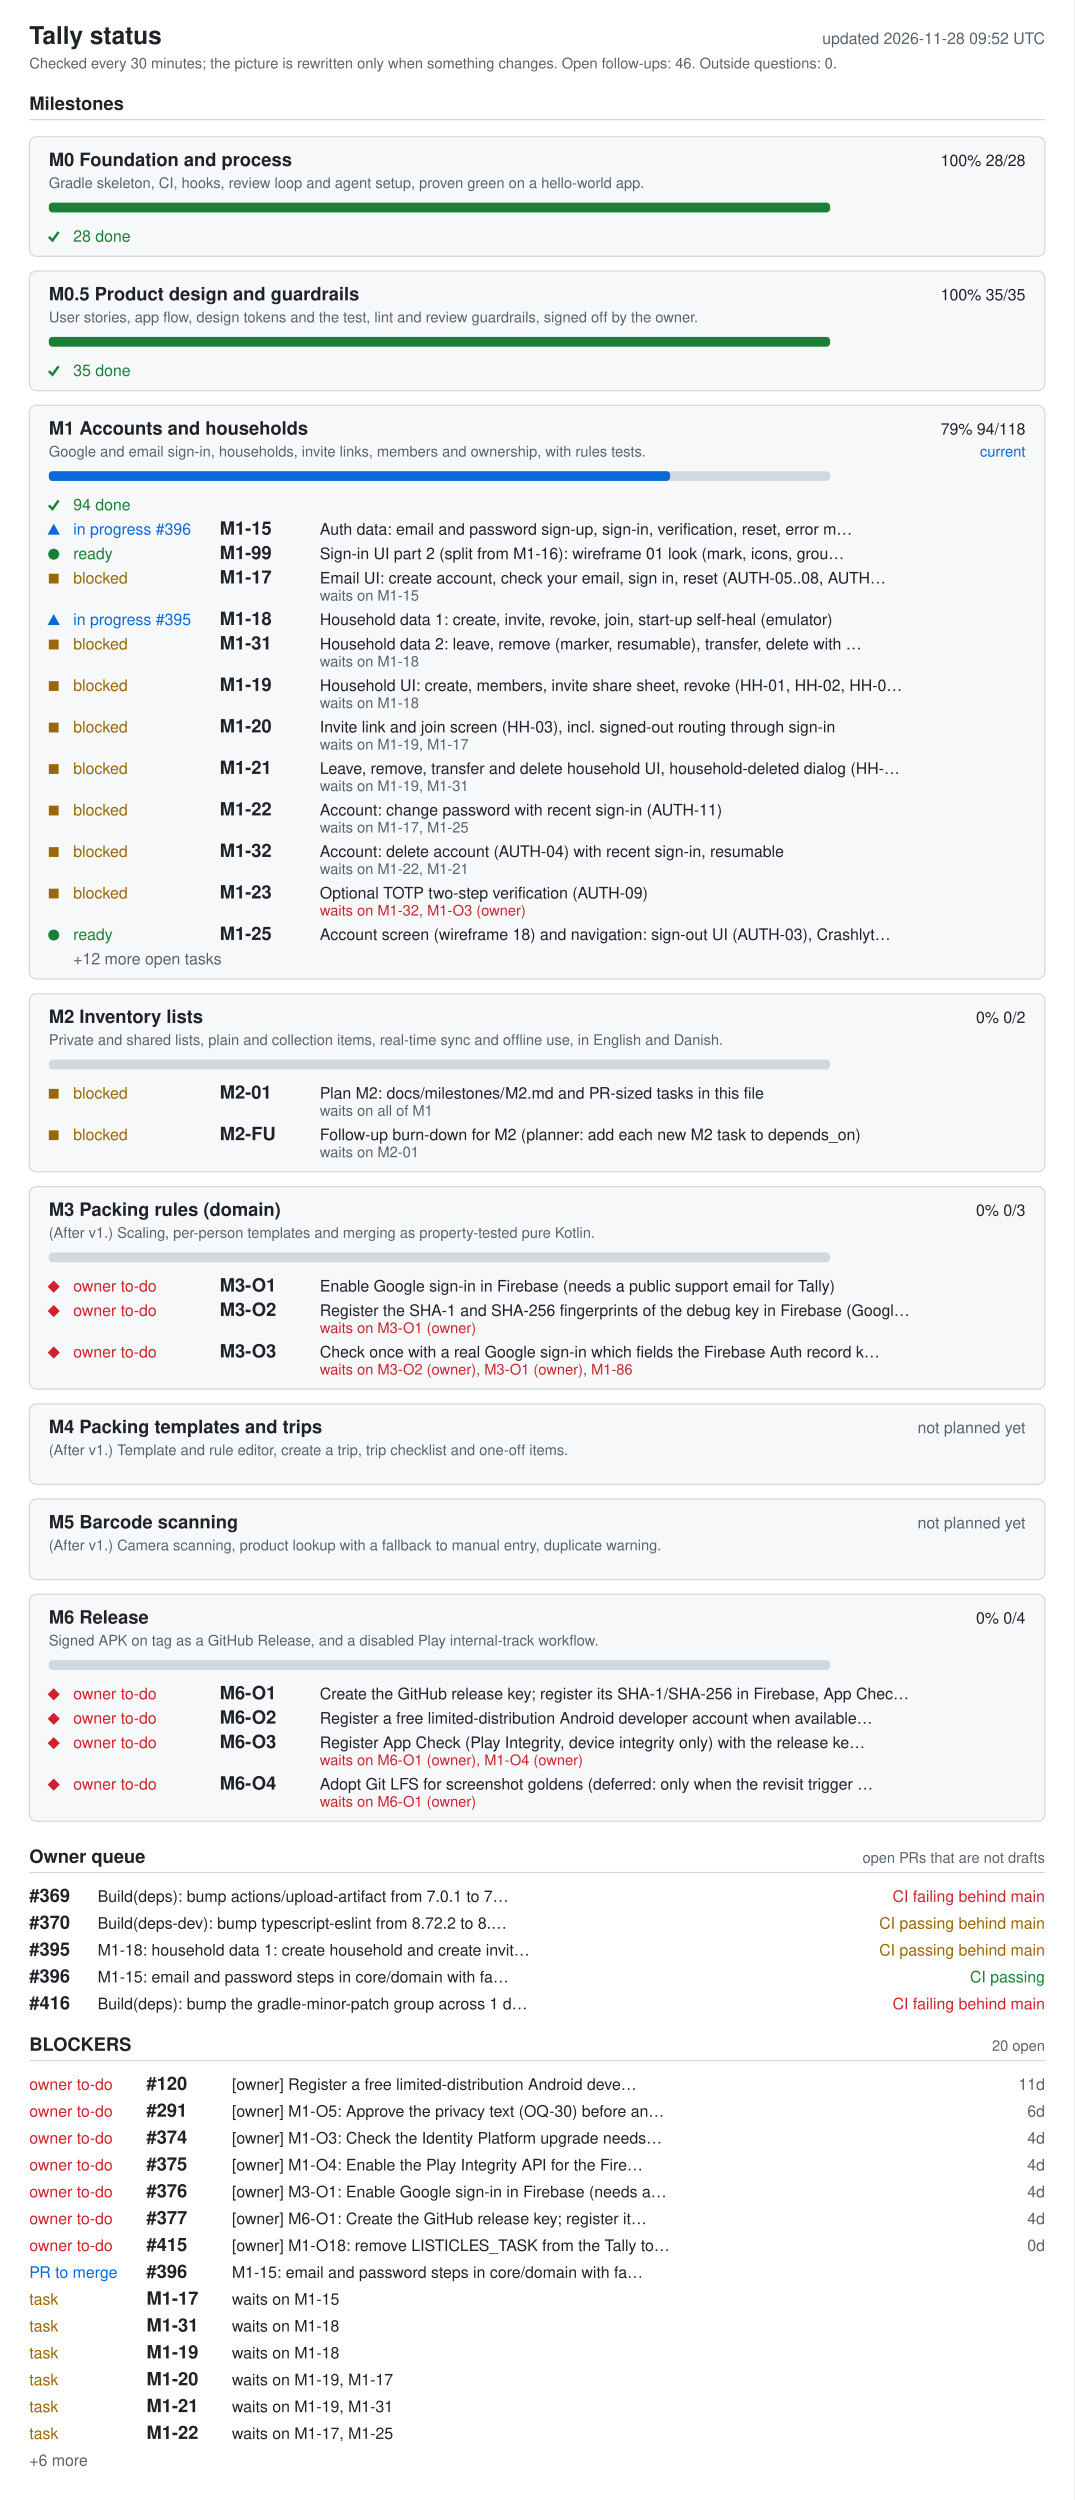
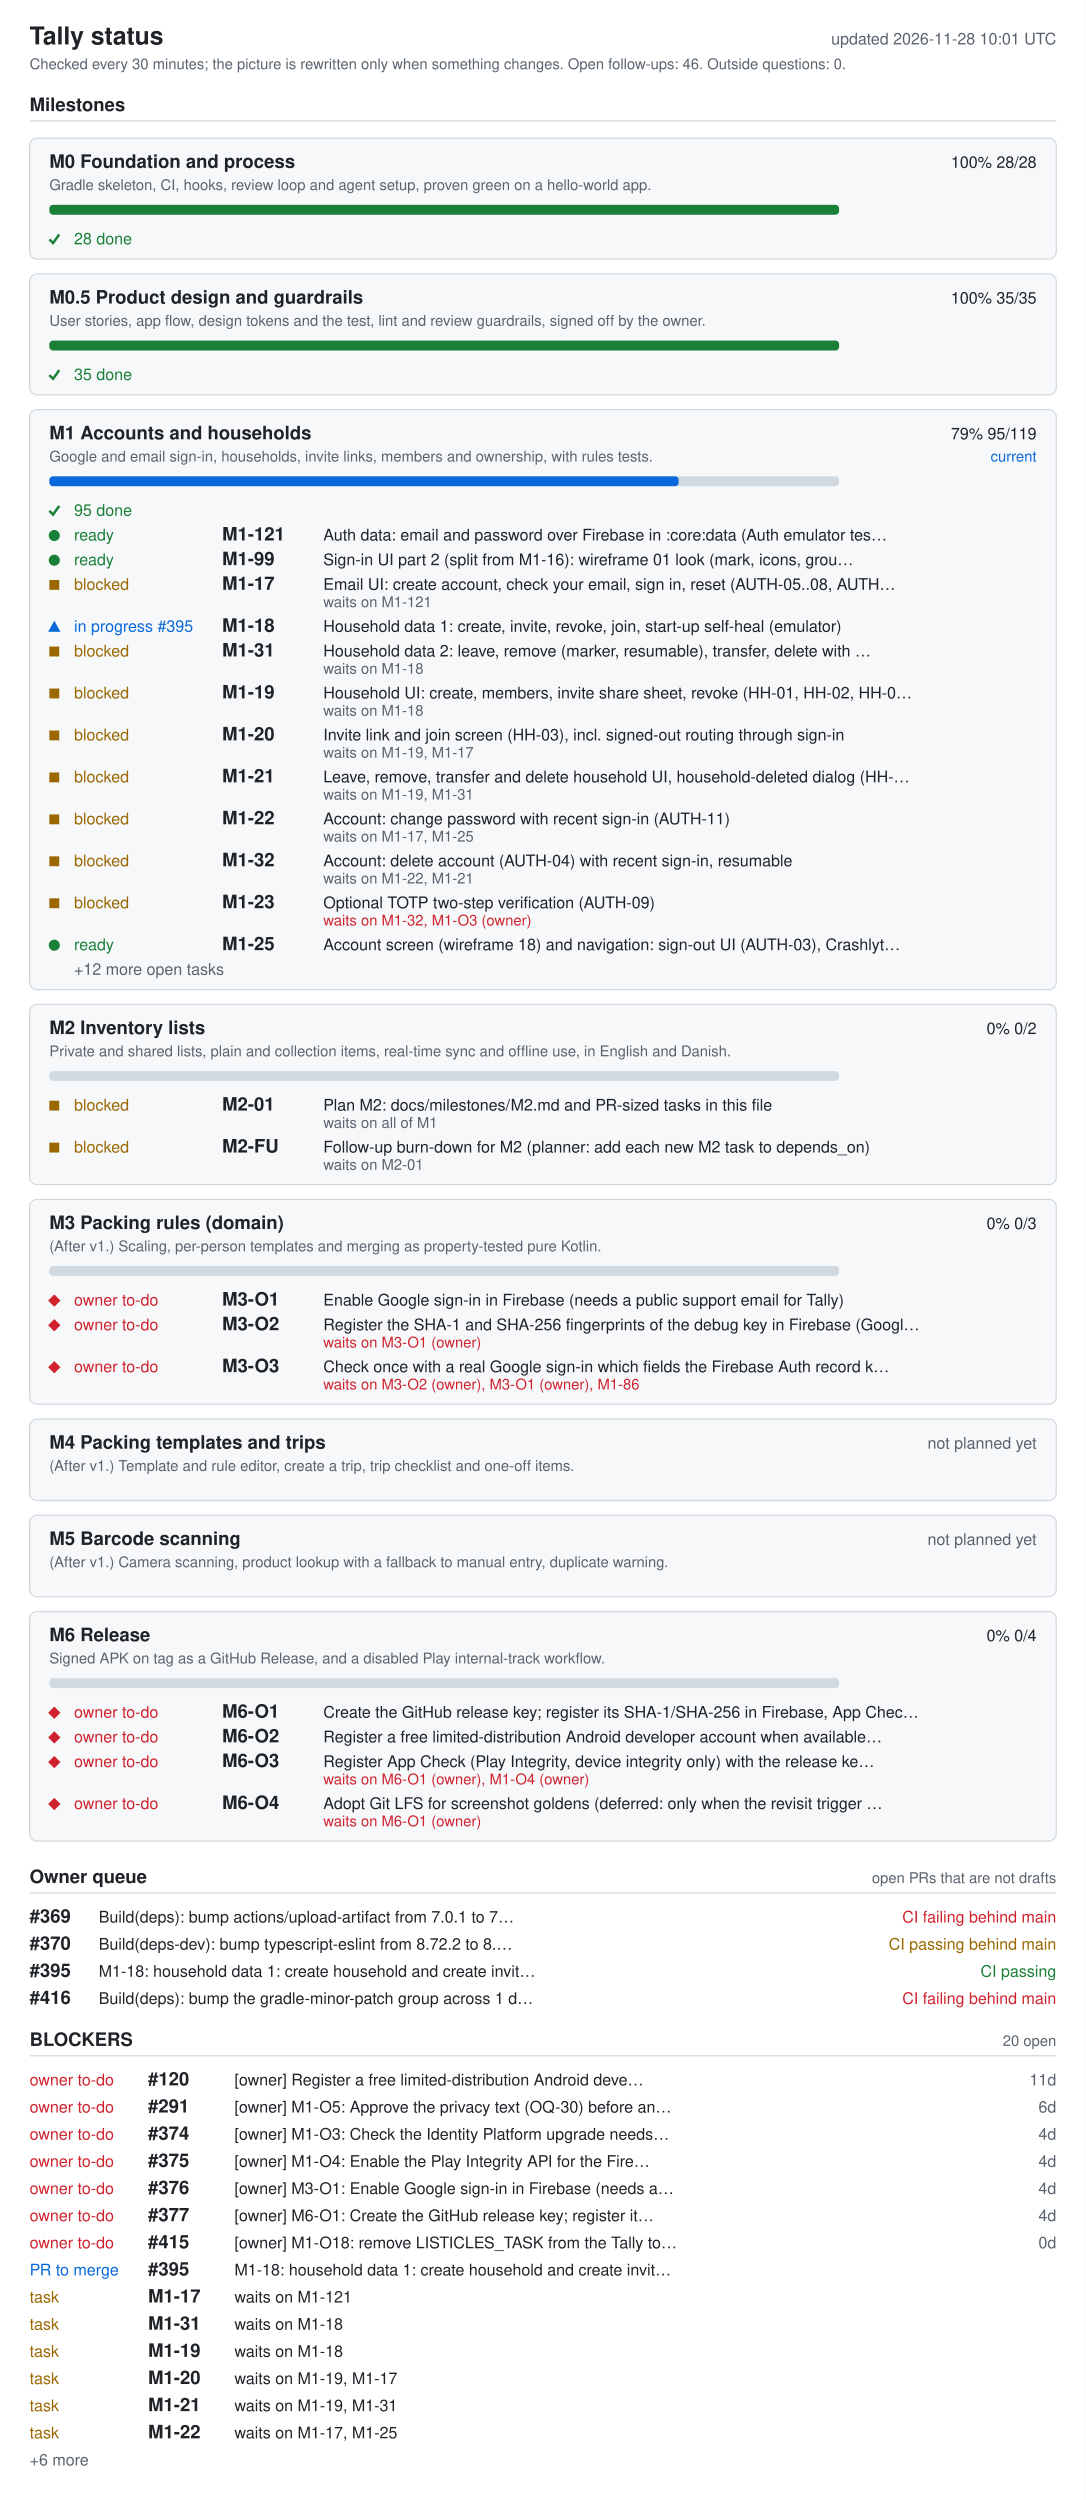
- <svg xmlns="http://www.w3.org/2000/svg" width="880" height="2048" viewBox="0 0 880 2048" role="img" aria-labelledby="ti de">
+ <svg xmlns="http://www.w3.org/2000/svg" width="880" height="2026" viewBox="0 0 880 2026" role="img" aria-labelledby="ti de">
  <style>.bg{fill:#fff}.card{fill:#f6f8fa}rect.card{stroke:#d1d9e0}.tick{stroke:#1a7f37;fill:none;stroke-width:2}.fg{fill:#1f2328}.muted{fill:#59636e}.track{fill:#d1d9e0}.bar{fill:#0969da}.full{fill:#1a7f37}.ok{fill:#1a7f37}.info{fill:#0969da}.warn{fill:#9a6700}.bad{fill:#cf222e}.rule{stroke:#d1d9e0}text{font-family:-apple-system,BlinkMacSystemFont,'Segoe UI',Helvetica,Arial,sans-serif;font-size:13px}.h{font-size:15px;font-weight:600}.t{font-size:20px;font-weight:600}.s{font-size:12px}@media (prefers-color-scheme: dark){.bg{fill:#0d1117}.card{fill:#161b22}rect.card{stroke:#30363d}.tick{stroke:#3fb950}.fg{fill:#e6edf3}.muted{fill:#9198a1}.track{fill:#30363d}.bar{fill:#4493f8}.full{fill:#3fb950}.ok{fill:#3fb950}.info{fill:#4493f8}.warn{fill:#d29922}.bad{fill:#f85149}.rule{stroke:#30363d}}</style>
-   <rect width="880" height="2048" class="bg" />
+   <rect width="880" height="2026" class="bg" />
  <text x="24" y="36" class="fg t">Tally status</text>
-   <text x="856" y="36" class="muted" text-anchor="end" id="generated">updated 2026-11-28 09:52 UTC</text>
+   <text x="856" y="36" class="muted" text-anchor="end" id="generated">updated 2026-11-28 10:01 UTC</text>
  <text x="24" y="56" class="muted s">Checked every 30 minutes; the picture is rewritten only when something changes. Open follow-ups: 46. Outside questions: 0.</text>
  <text x="24" y="90" class="fg h">Milestones</text>
  <line x1="24" y1="98" x2="856" y2="98" class="rule" />
  <rect x="24" y="112" width="832" height="98" rx="6" class="card" />
  <text x="40" y="136" class="fg h">M0 Foundation and process</text>
  <text x="840" y="136" class="fg" text-anchor="end">100%  28/28</text>
  <text x="40" y="154" class="muted s">Gradle skeleton, CI, hooks, review loop and agent setup, proven green on a hello-world app.</text>
  <rect x="40" y="166" width="640" height="8" rx="3" class="track" />
  <rect x="40" y="166" width="640" height="8" rx="3" class="full" />
  <polyline points="40,194 43,197 48,190" class="tick mk-done" />
  <text x="60" y="198" class="ok">28 done</text>
  <rect x="24" y="222" width="832" height="98" rx="6" class="card" />
  <text x="40" y="246" class="fg h">M0.5 Product design and guardrails</text>
  <text x="840" y="246" class="fg" text-anchor="end">100%  35/35</text>
  <text x="40" y="264" class="muted s">User stories, app flow, design tokens and the test, lint and review guardrails, signed off by the owner.</text>
  <rect x="40" y="276" width="640" height="8" rx="3" class="track" />
  <rect x="40" y="276" width="640" height="8" rx="3" class="full" />
  <polyline points="40,304 43,307 48,300" class="tick mk-done" />
  <text x="60" y="308" class="ok">35 done</text>
  <rect x="24" y="332" width="832" height="470" rx="6" class="card" />
  <text x="40" y="356" class="fg h">M1 Accounts and households</text>
-   <text x="840" y="356" class="fg" text-anchor="end">79%  94/118</text>
+   <text x="840" y="356" class="fg" text-anchor="end">79%  95/119</text>
  <text x="840" y="374" class="info s" text-anchor="end">current</text>
  <text x="40" y="374" class="muted s">Google and email sign-in, households, invite links, members and ownership, with rules tests.</text>
  <rect x="40" y="386" width="640" height="8" rx="3" class="track" />
-   <rect x="40" y="386" width="509" height="8" rx="3" class="bar" />
+   <rect x="40" y="386" width="510" height="8" rx="3" class="bar" />
  <polyline points="40,414 43,417 48,410" class="tick mk-done" />
-   <text x="60" y="418" class="ok">94 done</text>
-   <polygon points="39,438 49,438 44,429" class="info mk-progress" />
-   <text x="60" y="438" class="info">in progress #396</text>
-   <text x="180" y="438" class="fg h">M1-15</text>
-   <text x="262" y="438" class="fg">Auth data: email and password sign-up, sign-in, verification, reset, error m…</text>
+   <text x="60" y="418" class="ok">95 done</text>
+   <circle cx="44" cy="434" r="4.5" class="ok mk-ready" />
+   <text x="60" y="438" class="ok">ready</text>
+   <text x="180" y="438" class="fg h">M1-121</text>
+   <text x="262" y="438" class="fg">Auth data: email and password over Firebase in :core:data (Auth emulator tes…</text>
  <circle cx="44" cy="454" r="4.5" class="ok mk-ready" />
  <text x="60" y="458" class="ok">ready</text>
  <text x="180" y="458" class="fg h">M1-99</text>
  <text x="262" y="458" class="fg">Sign-in UI part 2 (split from M1-16): wireframe 01 look (mark, icons, grou…</text>
  <rect x="40" y="470" width="8" height="8" class="warn mk-blocked" />
  <text x="60" y="478" class="warn">blocked</text>
  <text x="180" y="478" class="fg h">M1-17</text>
  <text x="262" y="478" class="fg">Email UI: create account, check your email, sign in, reset (AUTH-05..08, AUTH…</text>
-   <text x="262" y="492" class="muted s">waits on M1-15</text>
+   <text x="262" y="492" class="muted s">waits on M1-121</text>
  <polygon points="39,512 49,512 44,503" class="info mk-progress" />
  <text x="60" y="512" class="info">in progress #395</text>
  <text x="180" y="512" class="fg h">M1-18</text>
  <text x="262" y="512" class="fg">Household data 1: create, invite, revoke, join, start-up self-heal (emulator)</text>
  <rect x="40" y="524" width="8" height="8" class="warn mk-blocked" />
  <text x="60" y="532" class="warn">blocked</text>
  <text x="180" y="532" class="fg h">M1-31</text>
  <text x="262" y="532" class="fg">Household data 2: leave, remove (marker, resumable), transfer, delete with …</text>
  <text x="262" y="546" class="muted s">waits on M1-18</text>
  <rect x="40" y="558" width="8" height="8" class="warn mk-blocked" />
  <text x="60" y="566" class="warn">blocked</text>
  <text x="180" y="566" class="fg h">M1-19</text>
  <text x="262" y="566" class="fg">Household UI: create, members, invite share sheet, revoke (HH-01, HH-02, HH-0…</text>
  <text x="262" y="580" class="muted s">waits on M1-18</text>
  <rect x="40" y="592" width="8" height="8" class="warn mk-blocked" />
  <text x="60" y="600" class="warn">blocked</text>
  <text x="180" y="600" class="fg h">M1-20</text>
  <text x="262" y="600" class="fg">Invite link and join screen (HH-03), incl. signed-out routing through sign-in</text>
  <text x="262" y="614" class="muted s">waits on M1-19, M1-17</text>
  <rect x="40" y="626" width="8" height="8" class="warn mk-blocked" />
  <text x="60" y="634" class="warn">blocked</text>
  <text x="180" y="634" class="fg h">M1-21</text>
  <text x="262" y="634" class="fg">Leave, remove, transfer and delete household UI, household-deleted dialog (HH-…</text>
  <text x="262" y="648" class="muted s">waits on M1-19, M1-31</text>
  <rect x="40" y="660" width="8" height="8" class="warn mk-blocked" />
  <text x="60" y="668" class="warn">blocked</text>
  <text x="180" y="668" class="fg h">M1-22</text>
  <text x="262" y="668" class="fg">Account: change password with recent sign-in (AUTH-11)</text>
  <text x="262" y="682" class="muted s">waits on M1-17, M1-25</text>
  <rect x="40" y="694" width="8" height="8" class="warn mk-blocked" />
  <text x="60" y="702" class="warn">blocked</text>
  <text x="180" y="702" class="fg h">M1-32</text>
  <text x="262" y="702" class="fg">Account: delete account (AUTH-04) with recent sign-in, resumable</text>
  <text x="262" y="716" class="muted s">waits on M1-22, M1-21</text>
  <rect x="40" y="728" width="8" height="8" class="warn mk-blocked" />
  <text x="60" y="736" class="warn">blocked</text>
  <text x="180" y="736" class="fg h">M1-23</text>
  <text x="262" y="736" class="fg">Optional TOTP two-step verification (AUTH-09)</text>
  <text x="262" y="750" class="bad s">waits on M1-32, M1-O3 (owner)</text>
  <circle cx="44" cy="766" r="4.5" class="ok mk-ready" />
  <text x="60" y="770" class="ok">ready</text>
  <text x="180" y="770" class="fg h">M1-25</text>
  <text x="262" y="770" class="fg">Account screen (wireframe 18) and navigation: sign-out UI (AUTH-03), Crashlyt…</text>
  <text x="60" y="790" class="muted">+12 more open tasks</text>
  <rect x="24" y="814" width="832" height="146" rx="6" class="card" />
  <text x="40" y="838" class="fg h">M2 Inventory lists</text>
  <text x="840" y="838" class="fg" text-anchor="end">0%  0/2</text>
  <text x="40" y="856" class="muted s">Private and shared lists, plain and collection items, real-time sync and offline use, in English and Danish.</text>
  <rect x="40" y="868" width="640" height="8" rx="3" class="track" />
  <rect x="40" y="892" width="8" height="8" class="warn mk-blocked" />
  <text x="60" y="900" class="warn">blocked</text>
  <text x="180" y="900" class="fg h">M2-01</text>
  <text x="262" y="900" class="fg">Plan M2: docs/milestones/M2.md and PR-sized tasks in this file</text>
  <text x="262" y="914" class="muted s">waits on all of M1</text>
  <rect x="40" y="926" width="8" height="8" class="warn mk-blocked" />
  <text x="60" y="934" class="warn">blocked</text>
  <text x="180" y="934" class="fg h">M2-FU</text>
  <text x="262" y="934" class="fg">Follow-up burn-down for M2 (planner: add each new M2 task to depends_on)</text>
  <text x="262" y="948" class="muted s">waits on M2-01</text>
  <rect x="24" y="972" width="832" height="166" rx="6" class="card" />
  <text x="40" y="996" class="fg h">M3 Packing rules (domain)</text>
  <text x="840" y="996" class="fg" text-anchor="end">0%  0/3</text>
  <text x="40" y="1014" class="muted s">(After v1.) Scaling, per-person templates and merging as property-tested pure Kotlin.</text>
  <rect x="40" y="1026" width="640" height="8" rx="3" class="track" />
  <polygon points="39,1054 44,1049 49,1054 44,1059" class="bad mk-owner" />
  <text x="60" y="1058" class="bad">owner to-do</text>
  <text x="180" y="1058" class="fg h">M3-O1</text>
  <text x="262" y="1058" class="fg">Enable Google sign-in in Firebase (needs a public support email for Tally)</text>
  <polygon points="39,1074 44,1069 49,1074 44,1079" class="bad mk-owner" />
  <text x="60" y="1078" class="bad">owner to-do</text>
  <text x="180" y="1078" class="fg h">M3-O2</text>
  <text x="262" y="1078" class="fg">Register the SHA-1 and SHA-256 fingerprints of the debug key in Firebase (Googl…</text>
  <text x="262" y="1092" class="bad s">waits on M3-O1 (owner)</text>
  <polygon points="39,1108 44,1103 49,1108 44,1113" class="bad mk-owner" />
  <text x="60" y="1112" class="bad">owner to-do</text>
  <text x="180" y="1112" class="fg h">M3-O3</text>
  <text x="262" y="1112" class="fg">Check once with a real Google sign-in which fields the Firebase Auth record k…</text>
  <text x="262" y="1126" class="bad s">waits on M3-O2 (owner), M3-O1 (owner), M1-86</text>
  <rect x="24" y="1150" width="832" height="66" rx="6" class="card" />
  <text x="40" y="1174" class="fg h">M4 Packing templates and trips</text>
  <text x="840" y="1174" class="muted" text-anchor="end">not planned yet</text>
  <text x="40" y="1192" class="muted s">(After v1.) Template and rule editor, create a trip, trip checklist and one-off items.</text>
  <rect x="24" y="1228" width="832" height="66" rx="6" class="card" />
  <text x="40" y="1252" class="fg h">M5 Barcode scanning</text>
  <text x="840" y="1252" class="muted" text-anchor="end">not planned yet</text>
  <text x="40" y="1270" class="muted s">(After v1.) Camera scanning, product lookup with a fallback to manual entry, duplicate warning.</text>
  <rect x="24" y="1306" width="832" height="186" rx="6" class="card" />
  <text x="40" y="1330" class="fg h">M6 Release</text>
  <text x="840" y="1330" class="fg" text-anchor="end">0%  0/4</text>
  <text x="40" y="1348" class="muted s">Signed APK on tag as a GitHub Release, and a disabled Play internal-track workflow.</text>
  <rect x="40" y="1360" width="640" height="8" rx="3" class="track" />
  <polygon points="39,1388 44,1383 49,1388 44,1393" class="bad mk-owner" />
  <text x="60" y="1392" class="bad">owner to-do</text>
  <text x="180" y="1392" class="fg h">M6-O1</text>
  <text x="262" y="1392" class="fg">Create the GitHub release key; register its SHA-1/SHA-256 in Firebase, App Chec…</text>
  <polygon points="39,1408 44,1403 49,1408 44,1413" class="bad mk-owner" />
  <text x="60" y="1412" class="bad">owner to-do</text>
  <text x="180" y="1412" class="fg h">M6-O2</text>
  <text x="262" y="1412" class="fg">Register a free limited-distribution Android developer account when available…</text>
  <polygon points="39,1428 44,1423 49,1428 44,1433" class="bad mk-owner" />
  <text x="60" y="1432" class="bad">owner to-do</text>
  <text x="180" y="1432" class="fg h">M6-O3</text>
  <text x="262" y="1432" class="fg">Register App Check (Play Integrity, device integrity only) with the release ke…</text>
  <text x="262" y="1446" class="bad s">waits on M6-O1 (owner), M1-O4 (owner)</text>
  <polygon points="39,1462 44,1457 49,1462 44,1467" class="bad mk-owner" />
  <text x="60" y="1466" class="bad">owner to-do</text>
  <text x="180" y="1466" class="fg h">M6-O4</text>
  <text x="262" y="1466" class="fg">Adopt Git LFS for screenshot goldens (deferred: only when the revisit trigger …</text>
  <text x="262" y="1480" class="bad s">waits on M6-O1 (owner)</text>
  <text x="24" y="1526" class="fg h">Owner queue</text>
  <text x="856" y="1526" class="muted s" text-anchor="end">open PRs that are not drafts</text>
  <line x1="24" y1="1534" x2="856" y2="1534" class="rule" />
  <text x="24" y="1558" class="fg h">#369</text>
  <text x="80" y="1558" class="fg">Build(deps): bump actions/upload-artifact from 7.0.1 to 7…</text>
  <text x="856" y="1558" class="bad" text-anchor="end">CI failing  behind main</text>
  <text x="24" y="1580" class="fg h">#370</text>
  <text x="80" y="1580" class="fg">Build(deps-dev): bump typescript-eslint from 8.72.2 to 8.…</text>
  <text x="856" y="1580" class="warn" text-anchor="end">CI passing  behind main</text>
  <text x="24" y="1602" class="fg h">#395</text>
  <text x="80" y="1602" class="fg">M1-18: household data 1: create household and create invit…</text>
-   <text x="856" y="1602" class="warn" text-anchor="end">CI passing  behind main</text>
-   <text x="24" y="1624" class="fg h">#396</text>
-   <text x="80" y="1624" class="fg">M1-15: email and password steps in core/domain with fa…</text>
-   <text x="856" y="1624" class="ok" text-anchor="end">CI passing</text>
-   <text x="24" y="1646" class="fg h">#416</text>
-   <text x="80" y="1646" class="fg">Build(deps): bump the gradle-minor-patch group across 1 d…</text>
-   <text x="856" y="1646" class="bad" text-anchor="end">CI failing  behind main</text>
-   <text x="24" y="1680" class="fg h">BLOCKERS</text>
-   <text x="856" y="1680" class="muted s" text-anchor="end">20 open</text>
-   <line x1="24" y1="1688" x2="856" y2="1688" class="rule" />
+   <text x="856" y="1602" class="ok" text-anchor="end">CI passing</text>
+   <text x="24" y="1624" class="fg h">#416</text>
+   <text x="80" y="1624" class="fg">Build(deps): bump the gradle-minor-patch group across 1 d…</text>
+   <text x="856" y="1624" class="bad" text-anchor="end">CI failing  behind main</text>
+   <text x="24" y="1658" class="fg h">BLOCKERS</text>
+   <text x="856" y="1658" class="muted s" text-anchor="end">20 open</text>
+   <line x1="24" y1="1666" x2="856" y2="1666" class="rule" />
+   <text x="24" y="1690" class="bad">owner to-do</text>
+   <text x="120" y="1690" class="fg h">#120</text>
+   <text x="190" y="1690" class="fg">[owner] Register a free limited-distribution Android deve…</text>
+   <text x="856" y="1690" class="muted" text-anchor="end">11d</text>
  <text x="24" y="1712" class="bad">owner to-do</text>
-   <text x="120" y="1712" class="fg h">#120</text>
-   <text x="190" y="1712" class="fg">[owner] Register a free limited-distribution Android deve…</text>
-   <text x="856" y="1712" class="muted" text-anchor="end">11d</text>
+   <text x="120" y="1712" class="fg h">#291</text>
+   <text x="190" y="1712" class="fg">[owner] M1-O5: Approve the privacy text (OQ-30) before an…</text>
+   <text x="856" y="1712" class="muted" text-anchor="end">6d</text>
  <text x="24" y="1734" class="bad">owner to-do</text>
-   <text x="120" y="1734" class="fg h">#291</text>
-   <text x="190" y="1734" class="fg">[owner] M1-O5: Approve the privacy text (OQ-30) before an…</text>
-   <text x="856" y="1734" class="muted" text-anchor="end">6d</text>
+   <text x="120" y="1734" class="fg h">#374</text>
+   <text x="190" y="1734" class="fg">[owner] M1-O3: Check the Identity Platform upgrade needs…</text>
+   <text x="856" y="1734" class="muted" text-anchor="end">4d</text>
  <text x="24" y="1756" class="bad">owner to-do</text>
-   <text x="120" y="1756" class="fg h">#374</text>
-   <text x="190" y="1756" class="fg">[owner] M1-O3: Check the Identity Platform upgrade needs…</text>
+   <text x="120" y="1756" class="fg h">#375</text>
+   <text x="190" y="1756" class="fg">[owner] M1-O4: Enable the Play Integrity API for the Fire…</text>
  <text x="856" y="1756" class="muted" text-anchor="end">4d</text>
  <text x="24" y="1778" class="bad">owner to-do</text>
-   <text x="120" y="1778" class="fg h">#375</text>
-   <text x="190" y="1778" class="fg">[owner] M1-O4: Enable the Play Integrity API for the Fire…</text>
+   <text x="120" y="1778" class="fg h">#376</text>
+   <text x="190" y="1778" class="fg">[owner] M3-O1: Enable Google sign-in in Firebase (needs a…</text>
  <text x="856" y="1778" class="muted" text-anchor="end">4d</text>
  <text x="24" y="1800" class="bad">owner to-do</text>
-   <text x="120" y="1800" class="fg h">#376</text>
-   <text x="190" y="1800" class="fg">[owner] M3-O1: Enable Google sign-in in Firebase (needs a…</text>
+   <text x="120" y="1800" class="fg h">#377</text>
+   <text x="190" y="1800" class="fg">[owner] M6-O1: Create the GitHub release key; register it…</text>
  <text x="856" y="1800" class="muted" text-anchor="end">4d</text>
  <text x="24" y="1822" class="bad">owner to-do</text>
-   <text x="120" y="1822" class="fg h">#377</text>
-   <text x="190" y="1822" class="fg">[owner] M6-O1: Create the GitHub release key; register it…</text>
-   <text x="856" y="1822" class="muted" text-anchor="end">4d</text>
-   <text x="24" y="1844" class="bad">owner to-do</text>
-   <text x="120" y="1844" class="fg h">#415</text>
-   <text x="190" y="1844" class="fg">[owner] M1-O18: remove LISTICLES_TASK from the Tally to…</text>
-   <text x="856" y="1844" class="muted" text-anchor="end">0d</text>
-   <text x="24" y="1866" class="info">PR to merge</text>
-   <text x="120" y="1866" class="fg h">#396</text>
-   <text x="190" y="1866" class="fg">M1-15: email and password steps in core/domain with fa…</text>
+   <text x="120" y="1822" class="fg h">#415</text>
+   <text x="190" y="1822" class="fg">[owner] M1-O18: remove LISTICLES_TASK from the Tally to…</text>
+   <text x="856" y="1822" class="muted" text-anchor="end">0d</text>
+   <text x="24" y="1844" class="info">PR to merge</text>
+   <text x="120" y="1844" class="fg h">#395</text>
+   <text x="190" y="1844" class="fg">M1-18: household data 1: create household and create invit…</text>
+   <text x="24" y="1866" class="warn">task</text>
+   <text x="120" y="1866" class="fg h">M1-17</text>
+   <text x="190" y="1866" class="fg">waits on M1-121</text>
  <text x="24" y="1888" class="warn">task</text>
-   <text x="120" y="1888" class="fg h">M1-17</text>
-   <text x="190" y="1888" class="fg">waits on M1-15</text>
+   <text x="120" y="1888" class="fg h">M1-31</text>
+   <text x="190" y="1888" class="fg">waits on M1-18</text>
  <text x="24" y="1910" class="warn">task</text>
-   <text x="120" y="1910" class="fg h">M1-31</text>
+   <text x="120" y="1910" class="fg h">M1-19</text>
  <text x="190" y="1910" class="fg">waits on M1-18</text>
  <text x="24" y="1932" class="warn">task</text>
-   <text x="120" y="1932" class="fg h">M1-19</text>
-   <text x="190" y="1932" class="fg">waits on M1-18</text>
+   <text x="120" y="1932" class="fg h">M1-20</text>
+   <text x="190" y="1932" class="fg">waits on M1-19, M1-17</text>
  <text x="24" y="1954" class="warn">task</text>
-   <text x="120" y="1954" class="fg h">M1-20</text>
-   <text x="190" y="1954" class="fg">waits on M1-19, M1-17</text>
+   <text x="120" y="1954" class="fg h">M1-21</text>
+   <text x="190" y="1954" class="fg">waits on M1-19, M1-31</text>
  <text x="24" y="1976" class="warn">task</text>
-   <text x="120" y="1976" class="fg h">M1-21</text>
-   <text x="190" y="1976" class="fg">waits on M1-19, M1-31</text>
-   <text x="24" y="1998" class="warn">task</text>
-   <text x="120" y="1998" class="fg h">M1-22</text>
-   <text x="190" y="1998" class="fg">waits on M1-17, M1-25</text>
-   <text x="24" y="2020" class="muted">+6 more</text>
+   <text x="120" y="1976" class="fg h">M1-22</text>
+   <text x="190" y="1976" class="fg">waits on M1-17, M1-25</text>
+   <text x="24" y="1998" class="muted">+6 more</text>
</svg>
